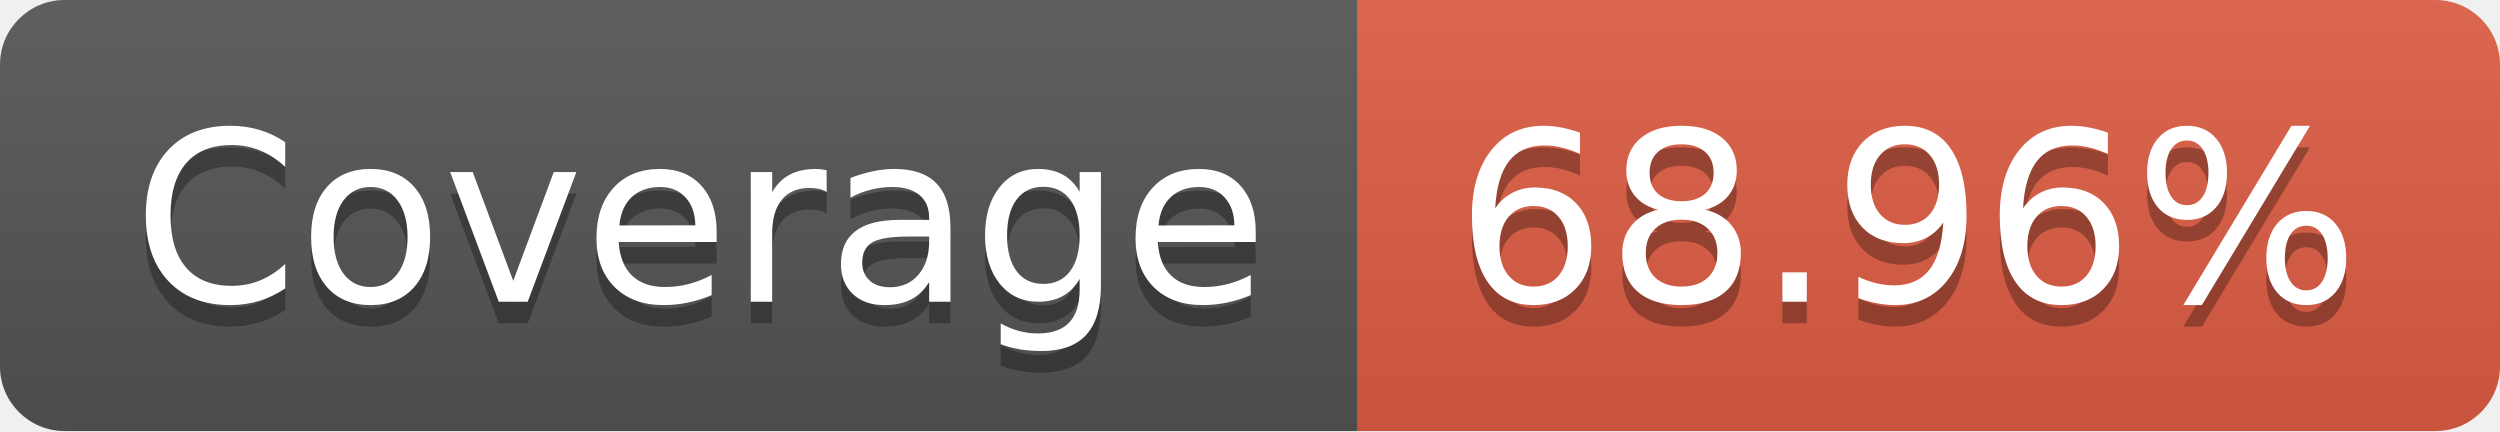
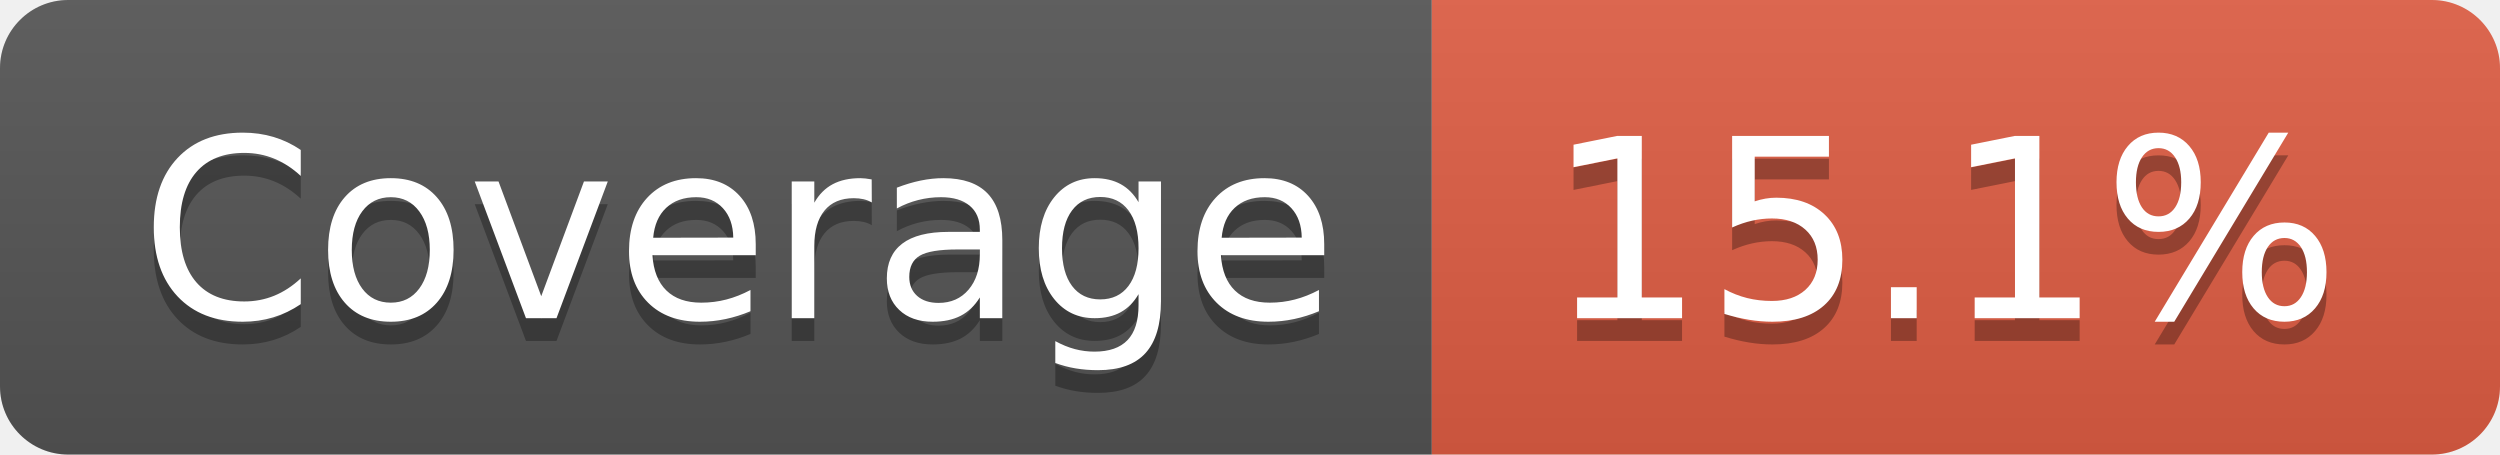
- <svg xmlns="http://www.w3.org/2000/svg" width="116" height="20" role="img" aria-label="Coverage: 68.96%">
+ <svg xmlns="http://www.w3.org/2000/svg" width="110" height="20" role="img" aria-label="Coverage: 15.1%">
  <linearGradient id="s" x2="0" y2="100%">
    <stop offset="0" stop-color="#bbb" stop-opacity=".1" />
    <stop offset="1" stop-opacity=".1" />
  </linearGradient>
  <clipPath id="r">
-     <rect width="116" height="20" rx="3" fill="#fff" />
+     <rect width="110" height="20" rx="3" fill="#fff" />
  </clipPath>
  <g clip-path="url(#r)">
    <rect width="63" height="20" fill="#555" />
-     <rect x="63" width="53" height="20" fill="#e05d44" />
-     <rect width="116" height="20" fill="url(#s)" />
+     <rect x="63" width="47" height="20" fill="#e05d44" />
+     <rect width="110" height="20" fill="url(#s)" />
  </g>
  <g fill="#fff" text-anchor="middle" font-family="Verdana,Geneva,DejaVu Sans,sans-serif" text-rendering="geometricPrecision" font-size="110">
    <text aria-hidden="true" x="325" y="150" fill="#010101" fill-opacity=".3" transform="scale(.1)" textLength="530">Coverage</text>
    <text x="325" y="140" transform="scale(.1)" fill="#fff" textLength="530">Coverage</text>
-     <text aria-hidden="true" x="885" y="150" fill="#010101" fill-opacity=".3" transform="scale(.1)" textLength="430">68.96%</text>
-     <text x="885" y="140" transform="scale(.1)" fill="#fff" textLength="430">68.96%</text>
+     <text aria-hidden="true" x="855" y="150" fill="#010101" fill-opacity=".3" transform="scale(.1)" textLength="370">15.1%</text>
+     <text x="855" y="140" transform="scale(.1)" fill="#fff" textLength="370">15.1%</text>
  </g>
</svg>
